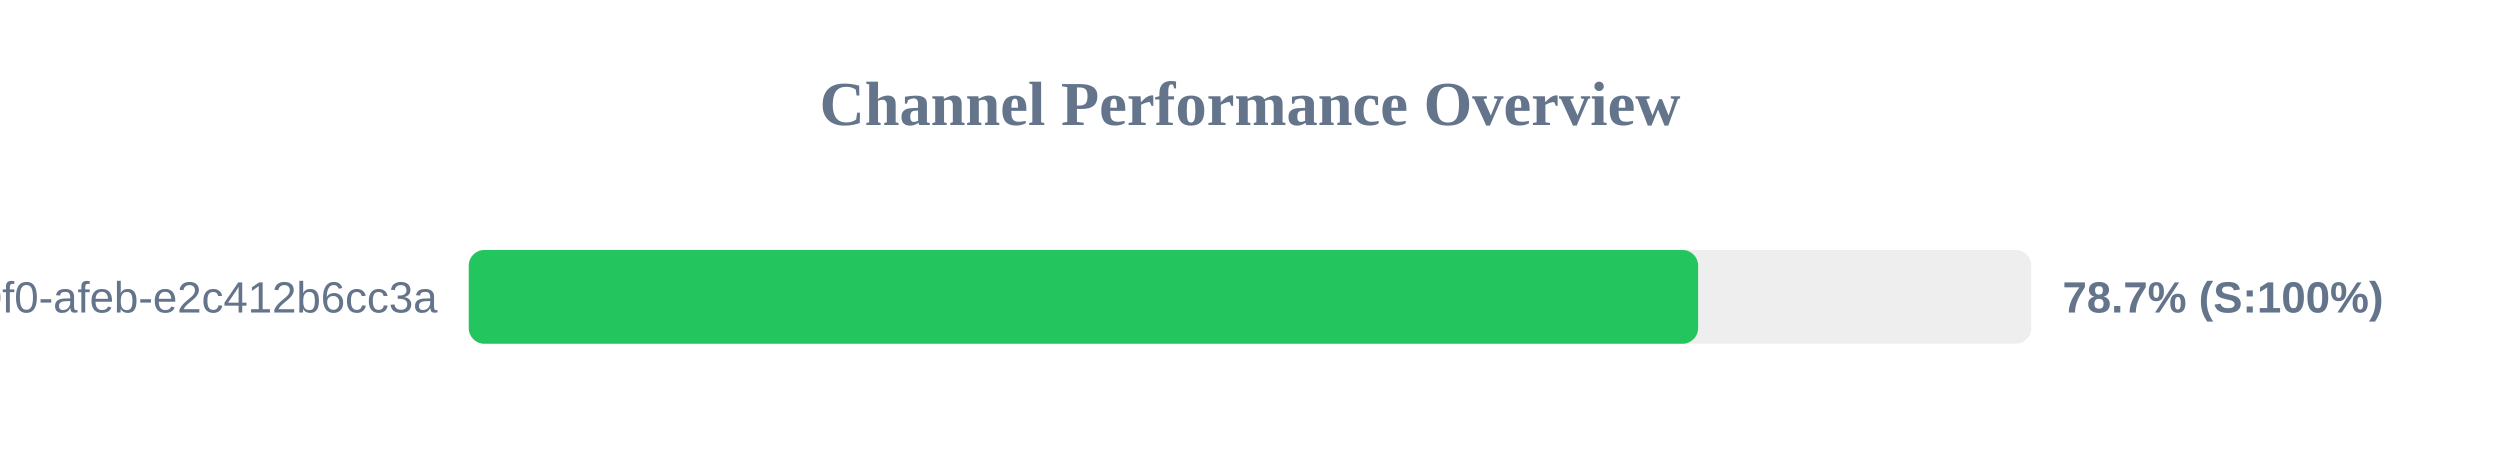
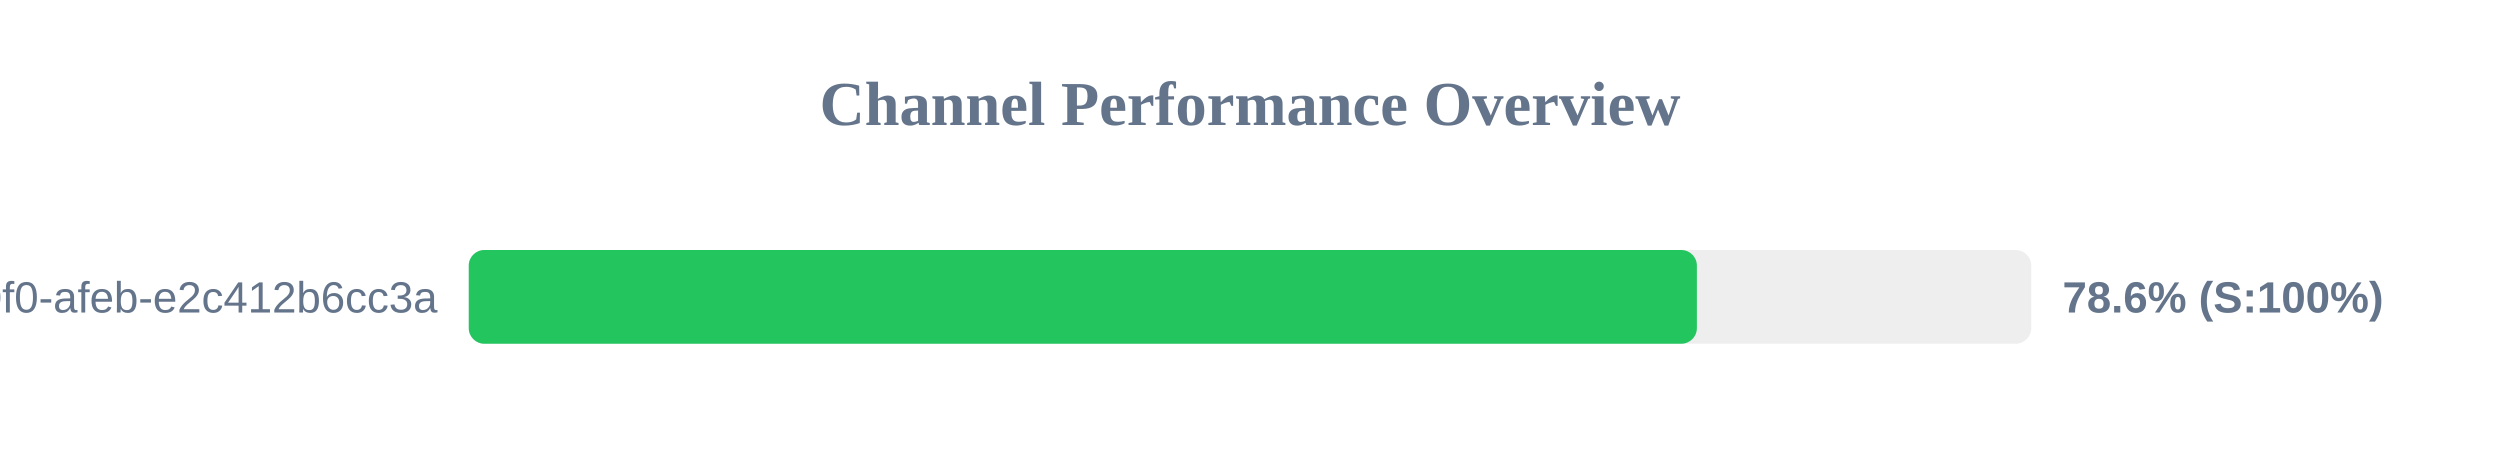
<svg xmlns="http://www.w3.org/2000/svg" width="800" height="150" version="1.1">
  <style>
        .row { font: 14px Arial; fill: #64748b; }
        .score { font: bold 14px Arial; fill: #64748b; }
    </style>
  <text x="400" y="40" text-anchor="middle" font-size="20px" font-weight="bold" fill="#64748b">Channel Performance Overview</text>
  <rect x="150" y="80" width="500" height="30" fill="#eee" rx="5" />
-   <rect x="150" y="80" width="393.4" height="30" fill="#22c55e" rx="5" />
+   <rect x="150" y="80" width="393.0" height="30" fill="#22c55e" rx="5" />
  <text x="140" y="100" text-anchor="end" class="row">?uuid=c6e02cd8-ce11-40f0-afeb-e2c412b6cc3a</text>
-   <text x="660" y="100" text-anchor="start" class="score">78.7% (S:100%)</text>
+   <text x="660" y="100" text-anchor="start" class="score">78.6% (S:100%)</text>
</svg>
